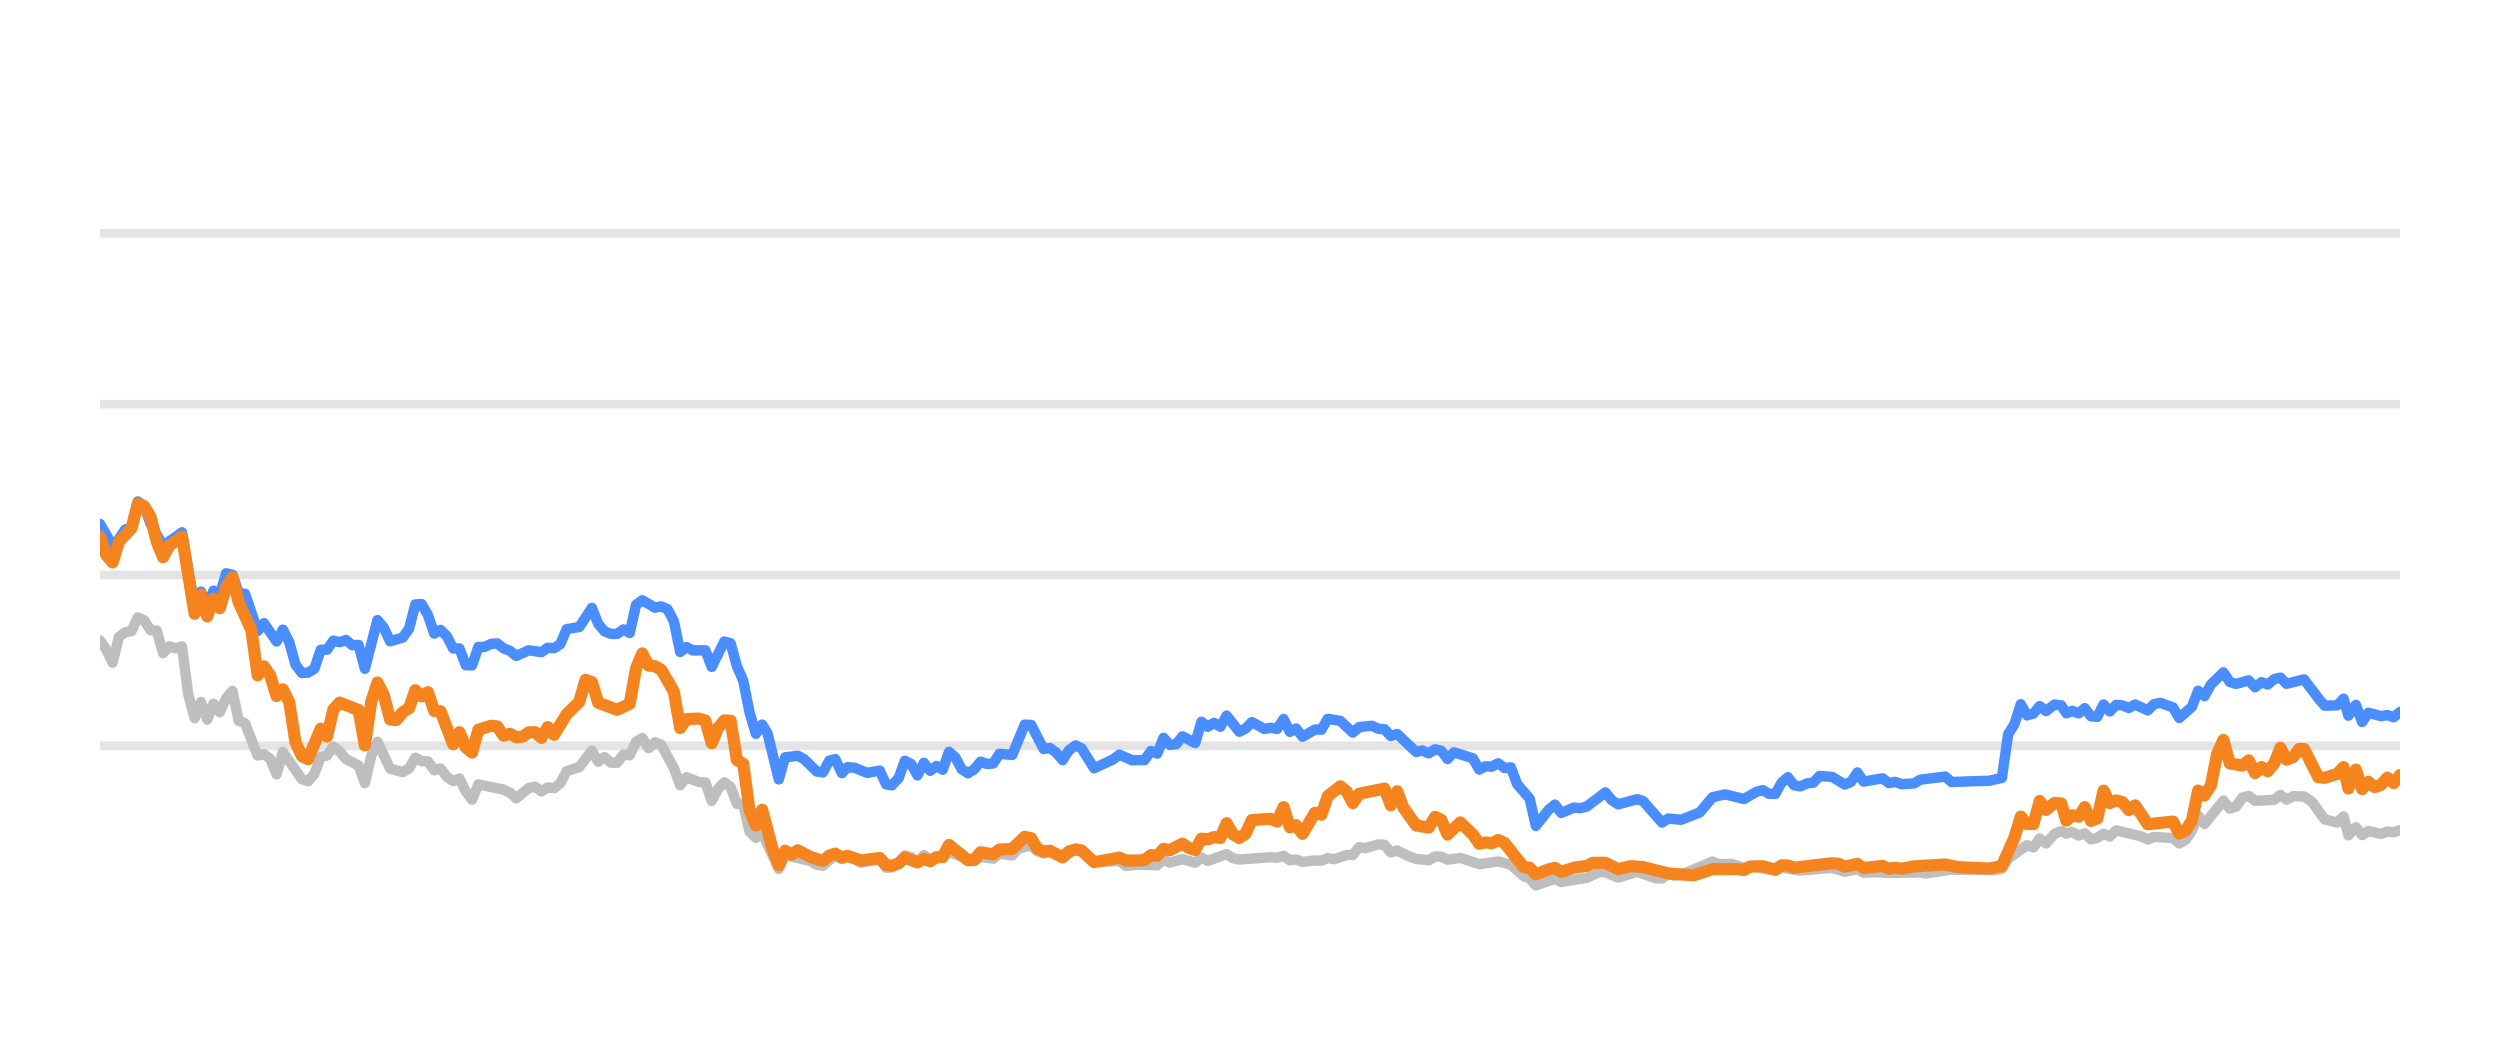
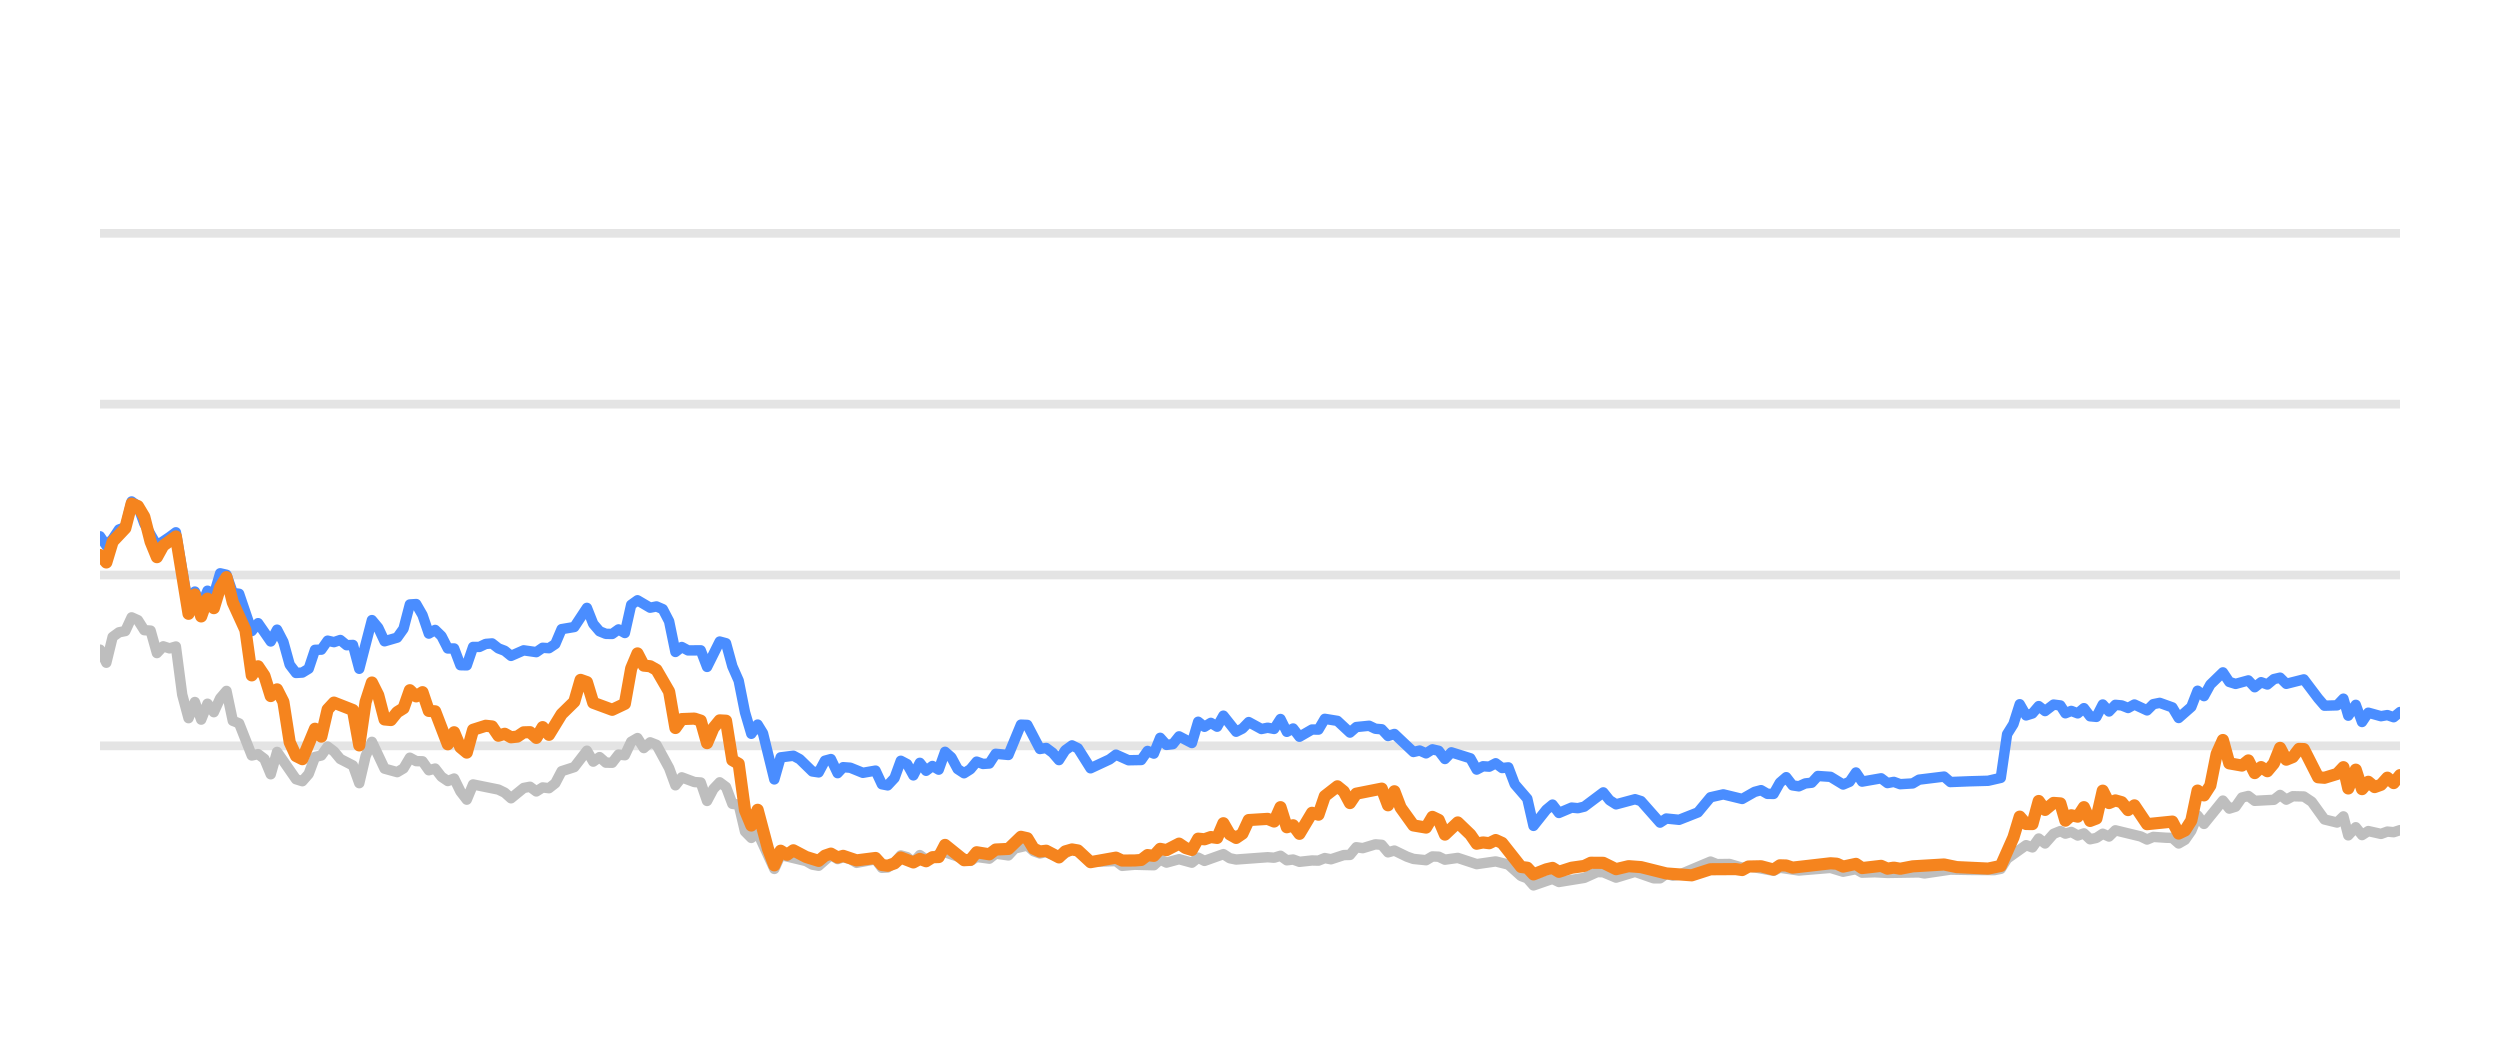
<svg xmlns="http://www.w3.org/2000/svg" width="144pt" height="60pt" viewBox="0 0 144 60" version="1.1">
  <defs>
    <style type="text/css">*{stroke-linejoin: round; stroke-linecap: butt}</style>
  </defs>
  <g id="figure_1">
    <g id="patch_1">
      <path d="M 0 60  L 144 60  L 144 0  L 0 0  L 0 60  z " style="fill: none; opacity: 0" />
    </g>
    <g id="axes_1">
      <g id="patch_2">
        <path d="M 5.76 52.8  L 138.24 52.8  L 138.24 3.6  L 5.76 3.6  L 5.76 52.8  z " style="fill: none" />
      </g>
      <g id="matplotlib.axis_1" />
      <g id="matplotlib.axis_2" />
      <g id="line2d_1">
-         <path d="M 5.76 42.96  L 138.24 42.96  " clip-path="url(#p81ca88d9af)" style="fill: none; stroke: #b2b2b2; stroke-opacity: 0.35; stroke-width: 0.5; stroke-linecap: square" />
+         <path d="M 5.76 42.96  L 138.24 42.96  " clip-path="url(#p62bc543b8f)" style="fill: none; stroke: #b2b2b2; stroke-opacity: 0.35; stroke-width: 0.5; stroke-linecap: square" />
      </g>
      <g id="line2d_2">
-         <path d="M 5.76 33.12  L 138.24 33.12  " clip-path="url(#p81ca88d9af)" style="fill: none; stroke: #b2b2b2; stroke-opacity: 0.35; stroke-width: 0.5; stroke-linecap: square" />
+         <path d="M 5.76 33.12  L 138.24 33.12  " clip-path="url(#p62bc543b8f)" style="fill: none; stroke: #b2b2b2; stroke-opacity: 0.35; stroke-width: 0.5; stroke-linecap: square" />
      </g>
      <g id="line2d_3">
-         <path d="M 5.76 23.28  L 138.24 23.28  " clip-path="url(#p81ca88d9af)" style="fill: none; stroke: #b2b2b2; stroke-opacity: 0.35; stroke-width: 0.5; stroke-linecap: square" />
+         <path d="M 5.76 23.28  L 138.24 23.28  " clip-path="url(#p62bc543b8f)" style="fill: none; stroke: #b2b2b2; stroke-opacity: 0.35; stroke-width: 0.5; stroke-linecap: square" />
      </g>
      <g id="line2d_4">
-         <path d="M 5.76 13.44  L 138.24 13.44  " clip-path="url(#p81ca88d9af)" style="fill: none; stroke: #b2b2b2; stroke-opacity: 0.35; stroke-width: 0.5; stroke-linecap: square" />
+         <path d="M 5.76 13.44  L 138.24 13.44  " clip-path="url(#p62bc543b8f)" style="fill: none; stroke: #b2b2b2; stroke-opacity: 0.35; stroke-width: 0.5; stroke-linecap: square" />
      </g>
      <g id="line2d_5">
-         <path d="M 5.76 36.894  L 6.123 37.42  L 6.486 38.173  L 6.85 36.687  L 7.213 36.421  L 7.576 36.348  L 7.939 35.56  L 8.303 35.723  L 8.666 36.298  L 9.029 36.323  L 9.392 37.617  L 9.756 37.228  L 10.119 37.346  L 10.482 37.238  L 10.845 40.008  L 11.209 41.366  L 11.572 40.436  L 11.935 41.45  L 12.298 40.534  L 12.661 41.022  L 13.025 40.224  L 13.388 39.796  L 13.751 41.518  L 14.114 41.666  L 14.841 43.516  L 15.204 43.437  L 15.567 43.713  L 15.931 44.598  L 16.294 43.309  L 17.384 44.884  L 17.747 44.997  L 18.11 44.579  L 18.473 43.6  L 18.837 43.516  L 19.2 43.004  L 19.563 43.28  L 19.926 43.718  L 20.653 44.092  L 21.016 45.11  L 21.379 43.555  L 21.742 42.729  L 22.469 44.274  L 23.195 44.475  L 23.559 44.259  L 23.922 43.644  L 24.285 43.841  L 24.648 43.851  L 25.012 44.367  L 25.375 44.269  L 25.738 44.741  L 26.101 44.987  L 26.464 44.844  L 26.828 45.587  L 27.191 46.06  L 27.554 45.184  L 29.007 45.479  L 29.37 45.656  L 29.734 45.981  L 30.46 45.386  L 30.823 45.317  L 31.187 45.587  L 31.55 45.356  L 31.913 45.4  L 32.276 45.115  L 32.639 44.421  L 33.366 44.185  L 34.092 43.24  L 34.456 43.87  L 34.819 43.609  L 35.182 43.929  L 35.545 43.934  L 35.909 43.462  L 36.272 43.501  L 36.635 42.724  L 36.998 42.512  L 37.362 43.088  L 37.725 42.758  L 38.088 42.901  L 38.814 44.239  L 39.178 45.233  L 39.541 44.775  L 40.267 45.046  L 40.631 45.071  L 40.994 46.133  L 41.357 45.445  L 41.72 45.061  L 42.084 45.331  L 42.447 46.301  L 42.81 46.345  L 43.173 47.895  L 43.537 48.264  L 43.9 47.964  L 44.858 50.05  L 45.22 49.248  L 46.679 49.597  L 47.041 49.804  L 47.404 49.868  L 48.107 49.248  L 48.494 49.484  L 48.812 49.376  L 49.22 49.479  L 49.583 49.7  L 50.672 49.494  L 51.036 49.986  L 51.369 49.966  L 51.762 49.7  L 52.123 49.272  L 52.486 49.371  L 52.845 49.681  L 53.216 49.253  L 53.576 49.513  L 54.665 49.09  L 56.12 49.587  L 56.481 49.361  L 57.208 49.459  L 57.571 49.169  L 58.304 49.272  L 58.668 48.874  L 59.391 48.702  L 59.754 49.031  L 60.114 49.159  L 60.475 49.08  L 61.208 49.366  L 61.958 48.908  L 62.299 49.051  L 63.022 49.646  L 64.482 49.597  L 64.84 49.873  L 65.564 49.809  L 66.658 49.838  L 67.022 49.509  L 67.384 49.686  L 68.108 49.489  L 68.843 49.691  L 69.204 49.4  L 69.567 49.587  L 70.653 49.199  L 71.021 49.435  L 71.385 49.509  L 73.197 49.376  L 73.566 49.405  L 73.933 49.292  L 74.297 49.553  L 74.659 49.509  L 75.023 49.641  L 75.744 49.563  L 76.115 49.572  L 76.478 49.425  L 76.833 49.494  L 77.566 49.253  L 77.923 49.243  L 78.288 48.8  L 78.658 48.854  L 79.383 48.633  L 79.748 48.662  L 80.11 49.095  L 80.475 48.992  L 81.203 49.346  L 81.57 49.474  L 82.295 49.548  L 82.66 49.331  L 83.02 49.346  L 83.379 49.518  L 84.116 49.415  L 85.202 49.774  L 86.295 49.617  L 87.023 49.799  L 87.752 50.458  L 88.109 50.591  L 88.467 50.999  L 89.203 50.743  L 89.559 50.625  L 89.926 50.802  L 91.383 50.566  L 92.123 50.232  L 92.475 50.242  L 93.208 50.552  L 94.302 50.217  L 95.371 50.591  L 95.736 50.591  L 96.095 50.33  L 96.465 50.438  L 96.831 50.389  L 98.633 49.627  L 99.002 49.774  L 99.727 49.764  L 100.454 49.981  L 100.817 49.897  L 102.257 50.158  L 102.62 49.981  L 103.709 50.143  L 105.528 49.991  L 106.254 50.212  L 106.988 50.064  L 107.343 50.266  L 108.068 50.242  L 108.799 50.281  L 110.613 50.251  L 110.924 50.31  L 112.413 50.089  L 113.508 50.109  L 114.944 50.119  L 115.308 50.045  L 115.671 49.459  L 116.762 48.682  L 117.125 48.81  L 117.487 48.298  L 117.852 48.584  L 118.341 48.028  L 118.73 47.87  L 119.02 48.018  L 119.359 47.919  L 119.728 48.126  L 120.084 48.003  L 120.438 48.342  L 120.801 48.264  L 121.165 48.023  L 121.525 48.185  L 121.891 47.826  L 123.347 48.18  L 123.71 48.357  L 124.069 48.205  L 124.802 48.254  L 125.164 48.264  L 125.526 48.584  L 125.891 48.372  L 126.252 47.85  L 126.613 46.975  L 126.981 47.457  L 128.067 46.114  L 128.434 46.576  L 128.797 46.463  L 129.162 45.937  L 129.529 45.848  L 129.894 46.128  L 130.994 46.069  L 131.352 45.789  L 131.708 46.06  L 132.081 45.863  L 132.716 45.878  L 133.172 46.183  L 133.902 47.201  L 134.625 47.378  L 134.989 47.024  L 135.268 48.116  L 135.699 47.649  L 136.059 48.101  L 136.419 47.87  L 137.148 48.033  L 137.514 47.9  L 137.876 47.934  L 138.24 47.816  L 138.24 47.816  " clip-path="url(#p81ca88d9af)" style="fill: none; stroke: #bebebe; stroke-width: 0.6; stroke-linecap: round" />
+         <path d="M 5.76 37.42  L 6.124 38.173  L 6.488 36.687  L 6.853 36.421  L 7.217 36.348  L 7.581 35.56  L 7.945 35.723  L 8.31 36.298  L 8.674 36.323  L 9.038 37.617  L 9.402 37.228  L 9.767 37.346  L 10.131 37.238  L 10.495 40.008  L 10.859 41.366  L 11.224 40.436  L 11.588 41.45  L 11.952 40.534  L 12.316 41.022  L 12.68 40.224  L 13.045 39.796  L 13.409 41.518  L 13.773 41.666  L 14.502 43.516  L 14.866 43.437  L 15.23 43.713  L 15.594 44.598  L 15.959 43.309  L 17.051 44.884  L 17.416 44.997  L 17.78 44.579  L 18.144 43.6  L 18.508 43.516  L 18.872 43.004  L 19.237 43.28  L 19.601 43.718  L 20.329 44.092  L 20.694 45.11  L 21.058 43.555  L 21.422 42.729  L 22.151 44.274  L 22.879 44.475  L 23.243 44.259  L 23.608 43.644  L 23.972 43.841  L 24.336 43.851  L 24.7 44.367  L 25.064 44.269  L 25.429 44.741  L 25.793 44.987  L 26.157 44.844  L 26.521 45.587  L 26.886 46.06  L 27.25 45.184  L 28.707 45.479  L 29.071 45.656  L 29.435 45.981  L 30.164 45.386  L 30.528 45.317  L 30.892 45.587  L 31.256 45.356  L 31.621 45.4  L 31.985 45.115  L 32.349 44.421  L 33.078 44.185  L 33.806 43.24  L 34.17 43.87  L 34.535 43.609  L 34.899 43.929  L 35.263 43.934  L 35.627 43.462  L 35.991 43.501  L 36.356 42.724  L 36.72 42.512  L 37.084 43.088  L 37.448 42.758  L 37.813 42.901  L 38.541 44.239  L 38.905 45.233  L 39.27 44.775  L 39.998 45.046  L 40.362 45.071  L 40.727 46.133  L 41.091 45.445  L 41.455 45.061  L 41.819 45.331  L 42.183 46.301  L 42.548 46.345  L 42.912 47.895  L 43.276 48.264  L 43.64 47.964  L 44.601 50.05  L 44.964 49.248  L 46.428 49.597  L 46.791 49.804  L 47.155 49.868  L 47.86 49.248  L 48.247 49.484  L 48.566 49.376  L 48.975 49.479  L 49.339 49.7  L 50.431 49.494  L 50.797 49.986  L 51.13 49.966  L 51.524 49.7  L 51.886 49.272  L 52.25 49.371  L 52.61 49.681  L 52.982 49.253  L 53.343 49.513  L 54.435 49.09  L 55.894 49.587  L 56.256 49.361  L 56.986 49.459  L 57.349 49.169  L 58.084 49.272  L 58.449 48.874  L 59.174 48.702  L 59.538 49.031  L 59.899 49.159  L 60.261 49.08  L 60.996 49.366  L 61.748 48.908  L 62.09 49.051  L 62.815 49.646  L 64.279 49.597  L 64.638 49.873  L 65.364 49.809  L 66.461 49.838  L 66.826 49.509  L 67.189 49.686  L 67.915 49.489  L 68.652 49.691  L 69.014 49.4  L 69.378 49.587  L 70.467 49.199  L 70.836 49.435  L 71.201 49.509  L 73.018 49.376  L 73.388 49.405  L 73.756 49.292  L 74.121 49.553  L 74.484 49.509  L 74.849 49.641  L 75.572 49.563  L 75.944 49.572  L 76.308 49.425  L 76.664 49.494  L 77.399 49.253  L 77.757 49.243  L 78.123 48.8  L 78.495 48.854  L 79.221 48.633  L 79.587 48.662  L 79.951 49.095  L 80.317 48.992  L 81.046 49.346  L 81.414 49.474  L 82.141 49.548  L 82.507 49.331  L 82.869 49.346  L 83.228 49.518  L 83.967 49.415  L 85.057 49.774  L 86.152 49.617  L 86.882 49.799  L 87.613 50.458  L 87.972 50.591  L 88.33 50.999  L 89.068 50.743  L 89.425 50.625  L 89.793 50.802  L 91.254 50.566  L 91.997 50.232  L 92.349 50.242  L 93.085 50.552  L 94.181 50.217  L 95.253 50.591  L 95.619 50.591  L 95.979 50.33  L 96.35 50.438  L 96.717 50.389  L 98.525 49.627  L 98.894 49.774  L 99.621 49.764  L 100.35 49.981  L 100.714 49.897  L 102.158 50.158  L 102.522 49.981  L 103.614 50.143  L 105.439 49.991  L 106.166 50.212  L 106.902 50.064  L 107.258 50.266  L 107.985 50.242  L 108.718 50.281  L 110.537 50.251  L 110.849 50.31  L 112.342 50.089  L 113.44 50.109  L 114.88 50.119  L 115.245 50.045  L 115.609 49.459  L 116.703 48.682  L 117.067 48.81  L 117.43 48.298  L 117.796 48.584  L 118.286 48.028  L 118.676 47.87  L 118.967 48.018  L 119.307 47.919  L 119.677 48.126  L 120.034 48.003  L 120.389 48.342  L 120.753 48.264  L 121.118 48.023  L 121.479 48.185  L 121.846 47.826  L 123.306 48.18  L 123.67 48.357  L 124.031 48.205  L 124.765 48.254  L 125.128 48.264  L 125.491 48.584  L 125.857 48.372  L 126.219 47.85  L 126.581 46.975  L 126.95 47.457  L 128.039 46.114  L 128.407 46.576  L 128.771 46.463  L 129.137 45.937  L 129.505 45.848  L 129.871 46.128  L 130.974 46.069  L 131.333 45.789  L 131.69 46.06  L 132.064 45.863  L 132.701 45.878  L 133.158 46.183  L 133.89 47.201  L 134.615 47.378  L 134.98 47.024  L 135.26 48.116  L 135.692 47.649  L 136.053 48.101  L 136.414 47.87  L 137.145 48.033  L 137.512 47.9  L 137.875 47.934  L 138.24 47.816  L 138.24 47.816  " clip-path="url(#p62bc543b8f)" style="fill: none; stroke: #bebebe; stroke-width: 0.6; stroke-linecap: round" />
      </g>
      <g id="line2d_6">
-         <path d="M 5.76 30.178  L 6.486 31.428  L 6.85 31.044  L 7.213 30.498  L 7.576 30.365  L 7.939 28.884  L 8.303 29.154  L 8.666 30.153  L 9.392 31.423  L 10.119 30.931  L 10.482 30.66  L 11.209 34.999  L 11.572 34.074  L 11.935 34.916  L 12.298 34.025  L 12.661 34.261  L 13.025 33.022  L 13.388 33.105  L 13.751 34.153  L 14.114 34.202  L 14.841 36.348  L 15.204 35.895  L 15.931 36.948  L 16.294 36.269  L 16.657 36.972  L 17.02 38.286  L 17.384 38.763  L 17.747 38.739  L 18.11 38.517  L 18.473 37.43  L 18.837 37.42  L 19.2 36.903  L 19.563 36.987  L 19.926 36.864  L 20.289 37.164  L 20.653 37.149  L 21.016 38.522  L 21.742 35.718  L 22.106 36.156  L 22.469 36.938  L 23.195 36.726  L 23.559 36.215  L 23.922 34.817  L 24.285 34.793  L 24.648 35.427  L 25.012 36.495  L 25.375 36.284  L 25.738 36.638  L 26.101 37.351  L 26.464 37.351  L 26.828 38.316  L 27.191 38.325  L 27.554 37.263  L 27.917 37.263  L 28.281 37.09  L 28.644 37.061  L 29.007 37.346  L 29.37 37.484  L 29.734 37.779  L 30.46 37.459  L 31.187 37.563  L 31.55 37.312  L 31.913 37.336  L 32.276 37.095  L 32.639 36.239  L 33.366 36.116  L 34.092 35.014  L 34.456 35.934  L 34.819 36.362  L 35.182 36.51  L 35.545 36.515  L 35.909 36.254  L 36.272 36.461  L 36.635 34.837  L 36.998 34.576  L 37.725 35.004  L 38.088 34.931  L 38.451 35.088  L 38.814 35.787  L 39.178 37.553  L 39.541 37.268  L 39.904 37.464  L 40.631 37.459  L 40.994 38.414  L 41.72 36.953  L 42.084 37.051  L 42.447 38.379  L 42.81 39.206  L 43.173 41.031  L 43.537 42.266  L 43.9 41.735  L 44.206 42.237  L 44.858 44.894  L 45.22 43.624  L 45.952 43.531  L 46.317 43.728  L 47.041 44.436  L 47.404 44.49  L 47.763 43.816  L 48.107 43.723  L 48.494 44.534  L 48.812 44.19  L 49.22 44.22  L 49.944 44.515  L 50.672 44.387  L 51.036 45.174  L 51.369 45.238  L 51.762 44.815  L 52.123 43.821  L 52.486 44.013  L 52.845 44.662  L 53.216 43.939  L 53.576 44.397  L 53.94 44.121  L 54.301 44.333  L 54.665 43.304  L 55.028 43.624  L 55.389 44.298  L 55.755 44.539  L 56.12 44.308  L 56.481 43.87  L 56.844 44.003  L 57.208 43.978  L 57.571 43.418  L 58.304 43.486  L 59.025 41.74  L 59.391 41.755  L 60.114 43.142  L 60.475 43.083  L 60.844 43.359  L 61.208 43.782  L 61.568 43.216  L 61.958 42.935  L 62.299 43.103  L 63.022 44.254  L 64.115 43.742  L 64.482 43.467  L 65.204 43.791  L 65.933 43.777  L 66.297 43.255  L 66.658 43.408  L 67.022 42.498  L 67.384 42.906  L 67.75 42.862  L 68.108 42.414  L 68.843 42.798  L 69.204 41.573  L 69.567 41.863  L 69.931 41.637  L 70.294 41.858  L 70.653 41.223  L 71.385 42.148  L 71.747 41.966  L 72.109 41.592  L 72.838 41.991  L 73.197 41.917  L 73.566 41.986  L 73.933 41.415  L 74.297 42.153  L 74.659 41.961  L 75.023 42.438  L 75.744 42.02  L 76.115 42.025  L 76.478 41.405  L 77.203 41.523  L 77.923 42.197  L 78.288 41.878  L 79.024 41.804  L 79.383 41.976  L 79.748 42.006  L 80.11 42.394  L 80.475 42.276  L 81.57 43.314  L 81.93 43.231  L 82.295 43.393  L 82.66 43.162  L 83.02 43.245  L 83.379 43.718  L 83.748 43.334  L 84.84 43.678  L 85.202 44.328  L 85.566 44.136  L 85.924 44.16  L 86.295 43.964  L 86.663 44.239  L 87.023 44.2  L 87.39 45.169  L 88.109 46.005  L 88.467 47.57  L 89.203 46.64  L 89.559 46.345  L 89.926 46.827  L 90.656 46.517  L 91.017 46.552  L 91.383 46.463  L 92.475 45.641  L 92.837 46.094  L 93.208 46.33  L 94.302 46.035  L 94.643 46.143  L 95.736 47.383  L 96.095 47.147  L 96.831 47.221  L 97.912 46.793  L 98.633 45.922  L 99.369 45.755  L 100.454 46.02  L 101.169 45.612  L 101.538 45.513  L 101.902 45.725  L 102.257 45.73  L 102.62 45.081  L 102.984 44.766  L 103.347 45.238  L 103.709 45.292  L 104.077 45.125  L 104.446 45.085  L 104.802 44.697  L 105.528 44.746  L 106.254 45.189  L 106.623 45.031  L 106.988 44.495  L 107.343 45.021  L 108.436 44.83  L 108.799 45.105  L 109.165 45.036  L 109.53 45.169  L 110.248 45.125  L 110.613 44.908  L 112.051 44.731  L 112.413 45.046  L 113.508 45.002  L 114.582 44.972  L 115.308 44.805  L 115.671 42.291  L 116.035 41.705  L 116.397 40.564  L 116.762 41.208  L 117.125 41.095  L 117.487 40.672  L 117.852 40.958  L 118.341 40.584  L 118.73 40.633  L 119.02 41.085  L 119.359 40.948  L 119.728 41.09  L 120.084 40.79  L 120.438 41.258  L 120.801 41.292  L 121.165 40.579  L 121.525 40.982  L 121.891 40.598  L 122.256 40.633  L 122.62 40.78  L 122.983 40.579  L 123.71 40.918  L 124.069 40.559  L 124.438 40.485  L 125.164 40.746  L 125.526 41.356  L 126.252 40.716  L 126.613 39.787  L 126.981 40.097  L 127.345 39.432  L 128.067 38.729  L 128.434 39.28  L 128.797 39.393  L 129.529 39.191  L 129.894 39.585  L 130.262 39.295  L 130.622 39.427  L 130.994 39.117  L 131.352 39.034  L 131.708 39.388  L 132.716 39.132  L 133.538 40.224  L 133.902 40.648  L 134.625 40.628  L 134.989 40.244  L 135.268 41.223  L 135.699 40.598  L 136.059 41.587  L 136.419 41.051  L 137.148 41.253  L 137.514 41.189  L 137.876 41.312  L 138.24 41.012  L 138.24 41.012  " clip-path="url(#p81ca88d9af)" style="fill: none; stroke: #4a8dff; stroke-width: 0.6; stroke-linecap: round" />
+         <path d="M 5.76 30.891  L 6.124 31.428  L 6.488 31.044  L 6.853 30.498  L 7.217 30.365  L 7.581 28.884  L 7.945 29.154  L 8.31 30.153  L 9.038 31.423  L 9.767 30.931  L 10.131 30.66  L 10.859 34.999  L 11.224 34.074  L 11.588 34.916  L 11.952 34.025  L 12.316 34.261  L 12.68 33.022  L 13.045 33.105  L 13.409 34.153  L 13.773 34.202  L 14.502 36.348  L 14.866 35.895  L 15.594 36.948  L 15.959 36.269  L 16.323 36.972  L 16.687 38.286  L 17.051 38.763  L 17.416 38.739  L 17.78 38.517  L 18.144 37.43  L 18.508 37.42  L 18.872 36.903  L 19.237 36.987  L 19.601 36.864  L 19.965 37.164  L 20.329 37.149  L 20.694 38.522  L 21.422 35.718  L 21.786 36.156  L 22.151 36.938  L 22.879 36.726  L 23.243 36.215  L 23.608 34.817  L 23.972 34.793  L 24.336 35.427  L 24.7 36.495  L 25.064 36.284  L 25.429 36.638  L 25.793 37.351  L 26.157 37.351  L 26.521 38.316  L 26.886 38.325  L 27.25 37.263  L 27.614 37.263  L 27.978 37.09  L 28.343 37.061  L 28.707 37.346  L 29.071 37.484  L 29.435 37.779  L 30.164 37.459  L 30.892 37.563  L 31.256 37.312  L 31.621 37.336  L 31.985 37.095  L 32.349 36.239  L 33.078 36.116  L 33.806 35.014  L 34.17 35.934  L 34.535 36.362  L 34.899 36.51  L 35.263 36.515  L 35.627 36.254  L 35.991 36.461  L 36.356 34.837  L 36.72 34.576  L 37.448 35.004  L 37.813 34.931  L 38.177 35.088  L 38.541 35.787  L 38.905 37.553  L 39.27 37.268  L 39.634 37.464  L 40.362 37.459  L 40.727 38.414  L 41.455 36.953  L 41.819 37.051  L 42.183 38.379  L 42.548 39.206  L 42.912 41.031  L 43.276 42.266  L 43.64 41.735  L 43.948 42.237  L 44.601 44.894  L 44.964 43.624  L 45.698 43.531  L 46.064 43.728  L 46.791 44.436  L 47.155 44.49  L 47.515 43.816  L 47.86 43.723  L 48.247 44.534  L 48.566 44.19  L 48.975 44.22  L 49.701 44.515  L 50.431 44.387  L 50.797 45.174  L 51.13 45.238  L 51.524 44.815  L 51.886 43.821  L 52.25 44.013  L 52.61 44.662  L 52.982 43.939  L 53.343 44.397  L 53.708 44.121  L 54.07 44.333  L 54.435 43.304  L 54.799 43.624  L 55.161 44.298  L 55.529 44.539  L 55.894 44.308  L 56.256 43.87  L 56.62 44.003  L 56.986 43.978  L 57.349 43.418  L 58.084 43.486  L 58.807 41.74  L 59.174 41.755  L 59.899 43.142  L 60.261 43.083  L 60.631 43.359  L 60.996 43.782  L 61.357 43.216  L 61.748 42.935  L 62.09 43.103  L 62.815 44.254  L 63.912 43.742  L 64.279 43.467  L 65.003 43.791  L 65.734 43.777  L 66.099 43.255  L 66.461 43.408  L 66.826 42.498  L 67.189 42.906  L 67.556 42.862  L 67.915 42.414  L 68.652 42.798  L 69.014 41.573  L 69.378 41.863  L 69.744 41.637  L 70.107 41.858  L 70.467 41.223  L 71.201 42.148  L 71.564 41.966  L 71.927 41.592  L 72.658 41.991  L 73.018 41.917  L 73.388 41.986  L 73.756 41.415  L 74.121 42.153  L 74.484 41.961  L 74.849 42.438  L 75.572 42.02  L 75.944 42.025  L 76.308 41.405  L 77.035 41.523  L 77.757 42.197  L 78.123 41.878  L 78.862 41.804  L 79.221 41.976  L 79.587 42.006  L 79.951 42.394  L 80.317 42.276  L 81.414 43.314  L 81.775 43.231  L 82.141 43.393  L 82.507 43.162  L 82.869 43.245  L 83.228 43.718  L 83.598 43.334  L 84.694 43.678  L 85.057 44.328  L 85.421 44.136  L 85.78 44.16  L 86.152 43.964  L 86.521 44.239  L 86.882 44.2  L 87.25 45.169  L 87.972 46.005  L 88.33 47.57  L 89.068 46.64  L 89.425 46.345  L 89.793 46.827  L 90.526 46.517  L 90.887 46.552  L 91.254 46.463  L 92.349 45.641  L 92.712 46.094  L 93.085 46.33  L 94.181 46.035  L 94.523 46.143  L 95.619 47.383  L 95.979 47.147  L 96.717 47.221  L 97.802 46.793  L 98.525 45.922  L 99.262 45.755  L 100.35 46.02  L 101.067 45.612  L 101.437 45.513  L 101.802 45.725  L 102.158 45.73  L 102.522 45.081  L 102.887 44.766  L 103.251 45.238  L 103.614 45.292  L 103.984 45.125  L 104.353 45.085  L 104.71 44.697  L 105.439 44.746  L 106.166 45.189  L 106.536 45.031  L 106.902 44.495  L 107.258 45.021  L 108.354 44.83  L 108.718 45.105  L 109.085 45.036  L 109.451 45.169  L 110.171 45.125  L 110.537 44.908  L 111.979 44.731  L 112.342 45.046  L 113.44 45.002  L 114.517 44.972  L 115.245 44.805  L 115.609 42.291  L 115.974 41.705  L 116.337 40.564  L 116.703 41.208  L 117.067 41.095  L 117.43 40.672  L 117.796 40.958  L 118.286 40.584  L 118.676 40.633  L 118.967 41.085  L 119.307 40.948  L 119.677 41.09  L 120.034 40.79  L 120.389 41.258  L 120.753 41.292  L 121.118 40.579  L 121.479 40.982  L 121.846 40.598  L 122.212 40.633  L 122.577 40.78  L 122.942 40.579  L 123.67 40.918  L 124.031 40.559  L 124.4 40.485  L 125.128 40.746  L 125.491 41.356  L 126.219 40.716  L 126.581 39.787  L 126.95 40.097  L 127.315 39.432  L 128.039 38.729  L 128.407 39.28  L 128.771 39.393  L 129.505 39.191  L 129.871 39.585  L 130.24 39.295  L 130.601 39.427  L 130.974 39.117  L 131.333 39.034  L 131.69 39.388  L 132.701 39.132  L 133.525 40.224  L 133.89 40.648  L 134.615 40.628  L 134.98 40.244  L 135.26 41.223  L 135.692 40.598  L 136.053 41.587  L 136.414 41.051  L 137.145 41.253  L 137.512 41.189  L 137.875 41.312  L 138.24 41.012  L 138.24 41.012  " clip-path="url(#p62bc543b8f)" style="fill: none; stroke: #4a8dff; stroke-width: 0.6; stroke-linecap: round" />
      </g>
      <g id="line2d_7">
-         <path d="M 5.76 30.921  L 6.123 31.969  L 6.486 32.397  L 6.85 31.196  L 7.576 30.424  L 7.939 29.012  L 8.303 29.154  L 8.666 29.765  L 9.029 31.201  L 9.392 32.092  L 9.756 31.432  L 10.482 30.901  L 11.209 35.354  L 11.572 34.247  L 11.935 35.506  L 12.298 34.483  L 12.661 35.029  L 13.025 33.833  L 13.388 33.243  L 13.751 34.699  L 14.478 36.293  L 14.841 38.901  L 15.204 38.379  L 15.567 38.921  L 15.931 40.092  L 16.294 39.708  L 16.657 40.426  L 17.02 42.753  L 17.384 43.545  L 17.747 43.728  L 18.473 41.976  L 18.837 42.429  L 19.2 40.864  L 19.563 40.47  L 20.653 40.899  L 21.016 42.935  L 21.379 40.436  L 21.742 39.314  L 22.106 40.042  L 22.469 41.44  L 22.832 41.474  L 23.195 41.022  L 23.559 40.795  L 23.922 39.757  L 24.285 40.111  L 24.648 39.87  L 25.012 40.948  L 25.375 40.972  L 26.101 42.871  L 26.464 42.178  L 26.828 43.044  L 27.191 43.349  L 27.554 42.035  L 28.281 41.804  L 28.644 41.843  L 29.007 42.379  L 29.37 42.266  L 29.734 42.468  L 30.097 42.429  L 30.46 42.183  L 30.823 42.173  L 31.187 42.502  L 31.55 41.883  L 31.913 42.325  L 32.639 41.135  L 33.366 40.421  L 33.729 39.162  L 34.092 39.29  L 34.456 40.48  L 35.545 40.884  L 36.272 40.539  L 36.635 38.502  L 36.998 37.637  L 37.362 38.34  L 37.725 38.375  L 38.088 38.581  L 38.814 39.836  L 39.178 41.932  L 39.541 41.42  L 40.267 41.391  L 40.631 41.509  L 40.994 42.803  L 41.357 41.937  L 41.72 41.494  L 42.084 41.514  L 42.447 43.782  L 42.81 43.993  L 43.173 46.67  L 43.537 47.55  L 43.9 46.645  L 44.495 48.894  L 44.858 49.843  L 45.22 49.002  L 45.591 49.233  L 45.952 48.977  L 46.679 49.361  L 47.404 49.587  L 47.763 49.287  L 48.107 49.169  L 48.494 49.39  L 48.812 49.297  L 49.583 49.558  L 50.672 49.42  L 51.036 49.823  L 51.369 49.868  L 51.762 49.73  L 52.123 49.395  L 52.845 49.676  L 53.216 49.474  L 53.576 49.607  L 53.94 49.376  L 54.301 49.366  L 54.665 48.667  L 55.755 49.548  L 56.12 49.528  L 56.481 49.09  L 57.208 49.208  L 57.571 48.933  L 58.304 48.898  L 59.025 48.2  L 59.391 48.283  L 59.754 48.884  L 60.114 49.046  L 60.475 49.002  L 61.208 49.386  L 61.568 49.041  L 61.958 48.928  L 62.299 48.987  L 63.022 49.661  L 64.482 49.4  L 64.84 49.568  L 65.564 49.563  L 65.933 49.533  L 66.297 49.253  L 66.658 49.297  L 67.022 48.894  L 67.384 48.967  L 68.108 48.593  L 68.478 48.844  L 68.843 48.957  L 69.204 48.308  L 69.567 48.342  L 69.931 48.215  L 70.294 48.264  L 70.653 47.418  L 71.021 48.057  L 71.385 48.264  L 71.747 48.018  L 72.109 47.235  L 73.197 47.167  L 73.566 47.319  L 73.933 46.493  L 74.297 47.649  L 74.659 47.536  L 75.023 48.028  L 75.744 46.817  L 76.115 46.926  L 76.478 45.858  L 77.203 45.292  L 77.566 45.587  L 77.923 46.256  L 78.288 45.715  L 79.748 45.425  L 80.11 46.384  L 80.475 45.577  L 80.834 46.517  L 81.57 47.545  L 82.295 47.668  L 82.66 47.053  L 83.02 47.226  L 83.379 48.072  L 84.116 47.373  L 84.84 48.072  L 85.202 48.598  L 85.566 48.525  L 85.924 48.569  L 86.295 48.387  L 86.663 48.554  L 87.752 49.937  L 88.109 49.981  L 88.467 50.365  L 89.203 50.074  L 89.559 49.991  L 89.926 50.217  L 90.656 49.981  L 91.383 49.878  L 91.758 49.695  L 92.475 49.7  L 93.208 50.064  L 93.928 49.892  L 94.643 49.946  L 96.095 50.31  L 97.556 50.419  L 98.633 50.069  L 100.08 50.06  L 100.454 50.114  L 100.817 49.912  L 101.538 49.897  L 102.257 50.089  L 102.62 49.843  L 102.984 49.853  L 103.347 49.976  L 105.528 49.725  L 105.892 49.75  L 106.254 49.917  L 106.988 49.759  L 107.343 50.001  L 108.436 49.873  L 108.799 50.035  L 109.165 49.976  L 109.53 50.04  L 110.248 49.902  L 112.051 49.794  L 112.781 49.946  L 114.582 50.03  L 115.308 49.878  L 116.035 48.234  L 116.397 47.039  L 116.762 47.462  L 117.125 47.467  L 117.487 46.138  L 117.852 46.65  L 118.341 46.247  L 118.73 46.276  L 119.02 47.27  L 119.359 46.96  L 119.728 47.039  L 120.084 46.493  L 120.438 47.285  L 120.801 47.147  L 121.165 45.543  L 121.525 46.256  L 121.891 46.104  L 122.256 46.207  L 122.62 46.66  L 122.983 46.389  L 123.71 47.472  L 125.164 47.324  L 125.526 48.013  L 125.891 47.836  L 126.252 47.265  L 126.613 45.538  L 126.981 45.814  L 127.345 45.248  L 127.707 43.432  L 128.067 42.625  L 128.434 43.969  L 129.162 44.097  L 129.529 43.801  L 129.894 44.529  L 130.262 44.185  L 130.622 44.421  L 130.994 43.974  L 131.352 43.078  L 131.708 43.757  L 132.081 43.605  L 132.442 43.137  L 132.716 43.147  L 133.538 44.771  L 133.902 44.8  L 134.625 44.579  L 134.989 44.19  L 135.268 45.415  L 135.699 44.333  L 136.059 45.454  L 136.419 45.031  L 136.782 45.336  L 137.148 45.204  L 137.514 44.795  L 137.876 45.105  L 138.24 44.648  L 138.24 44.648  " clip-path="url(#p81ca88d9af)" style="fill: none; stroke: #f5841e; stroke-width: 0.7; stroke-linecap: round" />
+         <path d="M 5.76 31.969  L 6.124 32.397  L 6.488 31.196  L 7.217 30.424  L 7.581 29.012  L 7.945 29.154  L 8.31 29.765  L 8.674 31.201  L 9.038 32.092  L 9.402 31.432  L 10.131 30.901  L 10.859 35.354  L 11.224 34.247  L 11.588 35.506  L 11.952 34.483  L 12.316 35.029  L 12.68 33.833  L 13.045 33.243  L 13.409 34.699  L 14.137 36.293  L 14.502 38.901  L 14.866 38.379  L 15.23 38.921  L 15.594 40.092  L 15.959 39.708  L 16.323 40.426  L 16.687 42.753  L 17.051 43.545  L 17.416 43.728  L 18.144 41.976  L 18.508 42.429  L 18.872 40.864  L 19.237 40.47  L 20.329 40.899  L 20.694 42.935  L 21.058 40.436  L 21.422 39.314  L 21.786 40.042  L 22.151 41.44  L 22.515 41.474  L 22.879 41.022  L 23.243 40.795  L 23.608 39.757  L 23.972 40.111  L 24.336 39.87  L 24.7 40.948  L 25.064 40.972  L 25.793 42.871  L 26.157 42.178  L 26.521 43.044  L 26.886 43.349  L 27.25 42.035  L 27.978 41.804  L 28.343 41.843  L 28.707 42.379  L 29.071 42.266  L 29.435 42.468  L 29.8 42.429  L 30.164 42.183  L 30.528 42.173  L 30.892 42.502  L 31.256 41.883  L 31.621 42.325  L 32.349 41.135  L 33.078 40.421  L 33.442 39.162  L 33.806 39.29  L 34.17 40.48  L 35.263 40.884  L 35.991 40.539  L 36.356 38.502  L 36.72 37.637  L 37.084 38.34  L 37.448 38.375  L 37.813 38.581  L 38.541 39.836  L 38.905 41.932  L 39.27 41.42  L 39.998 41.391  L 40.362 41.509  L 40.727 42.803  L 41.091 41.937  L 41.455 41.494  L 41.819 41.514  L 42.183 43.782  L 42.548 43.993  L 42.912 46.67  L 43.276 47.55  L 43.64 46.645  L 44.237 48.894  L 44.601 49.843  L 44.964 49.002  L 45.337 49.233  L 45.698 48.977  L 46.428 49.361  L 47.155 49.587  L 47.515 49.287  L 47.86 49.169  L 48.247 49.39  L 48.566 49.297  L 49.339 49.558  L 50.431 49.42  L 50.797 49.823  L 51.13 49.868  L 51.524 49.73  L 51.886 49.395  L 52.61 49.676  L 52.982 49.474  L 53.343 49.607  L 53.708 49.376  L 54.07 49.366  L 54.435 48.667  L 55.529 49.548  L 55.894 49.528  L 56.256 49.09  L 56.986 49.208  L 57.349 48.933  L 58.084 48.898  L 58.807 48.2  L 59.174 48.283  L 59.538 48.884  L 59.899 49.046  L 60.261 49.002  L 60.996 49.386  L 61.357 49.041  L 61.748 48.928  L 62.09 48.987  L 62.815 49.661  L 64.279 49.4  L 64.638 49.568  L 65.364 49.563  L 65.734 49.533  L 66.099 49.253  L 66.461 49.297  L 66.826 48.894  L 67.189 48.967  L 67.915 48.593  L 68.286 48.844  L 68.652 48.957  L 69.014 48.308  L 69.378 48.342  L 69.744 48.215  L 70.107 48.264  L 70.467 47.418  L 70.836 48.057  L 71.201 48.264  L 71.564 48.018  L 71.927 47.235  L 73.018 47.167  L 73.388 47.319  L 73.756 46.493  L 74.121 47.649  L 74.484 47.536  L 74.849 48.028  L 75.572 46.817  L 75.944 46.926  L 76.308 45.858  L 77.035 45.292  L 77.399 45.587  L 77.757 46.256  L 78.123 45.715  L 79.587 45.425  L 79.951 46.384  L 80.317 45.577  L 80.676 46.517  L 81.414 47.545  L 82.141 47.668  L 82.507 47.053  L 82.869 47.226  L 83.228 48.072  L 83.967 47.373  L 84.694 48.072  L 85.057 48.598  L 85.421 48.525  L 85.78 48.569  L 86.152 48.387  L 86.521 48.554  L 87.613 49.937  L 87.972 49.981  L 88.33 50.365  L 89.068 50.074  L 89.425 49.991  L 89.793 50.217  L 90.526 49.981  L 91.254 49.878  L 91.63 49.695  L 92.349 49.7  L 93.085 50.064  L 93.806 49.892  L 94.523 49.946  L 95.979 50.31  L 97.444 50.419  L 98.525 50.069  L 99.975 50.06  L 100.35 50.114  L 100.714 49.912  L 101.437 49.897  L 102.158 50.089  L 102.522 49.843  L 102.887 49.853  L 103.251 49.976  L 105.439 49.725  L 105.803 49.75  L 106.166 49.917  L 106.902 49.759  L 107.258 50.001  L 108.354 49.873  L 108.718 50.035  L 109.085 49.976  L 109.451 50.04  L 110.171 49.902  L 111.979 49.794  L 112.711 49.946  L 114.517 50.03  L 115.245 49.878  L 115.974 48.234  L 116.337 47.039  L 116.703 47.462  L 117.067 47.467  L 117.43 46.138  L 117.796 46.65  L 118.286 46.247  L 118.676 46.276  L 118.967 47.27  L 119.307 46.96  L 119.677 47.039  L 120.034 46.493  L 120.389 47.285  L 120.753 47.147  L 121.118 45.543  L 121.479 46.256  L 121.846 46.104  L 122.212 46.207  L 122.577 46.66  L 122.942 46.389  L 123.67 47.472  L 125.128 47.324  L 125.491 48.013  L 125.857 47.836  L 126.219 47.265  L 126.581 45.538  L 126.95 45.814  L 127.315 45.248  L 127.678 43.432  L 128.039 42.625  L 128.407 43.969  L 129.137 44.097  L 129.505 43.801  L 129.871 44.529  L 130.24 44.185  L 130.601 44.421  L 130.974 43.974  L 131.333 43.078  L 131.69 43.757  L 132.064 43.605  L 132.426 43.137  L 132.701 43.147  L 133.525 44.771  L 133.89 44.8  L 134.615 44.579  L 134.98 44.19  L 135.26 45.415  L 135.692 44.333  L 136.053 45.454  L 136.414 45.031  L 136.778 45.336  L 137.145 45.204  L 137.512 44.795  L 137.875 45.105  L 138.24 44.648  L 138.24 44.648  " clip-path="url(#p62bc543b8f)" style="fill: none; stroke: #f5841e; stroke-width: 0.7; stroke-linecap: round" />
      </g>
    </g>
  </g>
  <defs>
-     <clipPath id="p81ca88d9af">
+     <clipPath id="p62bc543b8f">
      <rect x="5.76" y="3.6" width="132.48" height="49.2" />
    </clipPath>
  </defs>
</svg>
